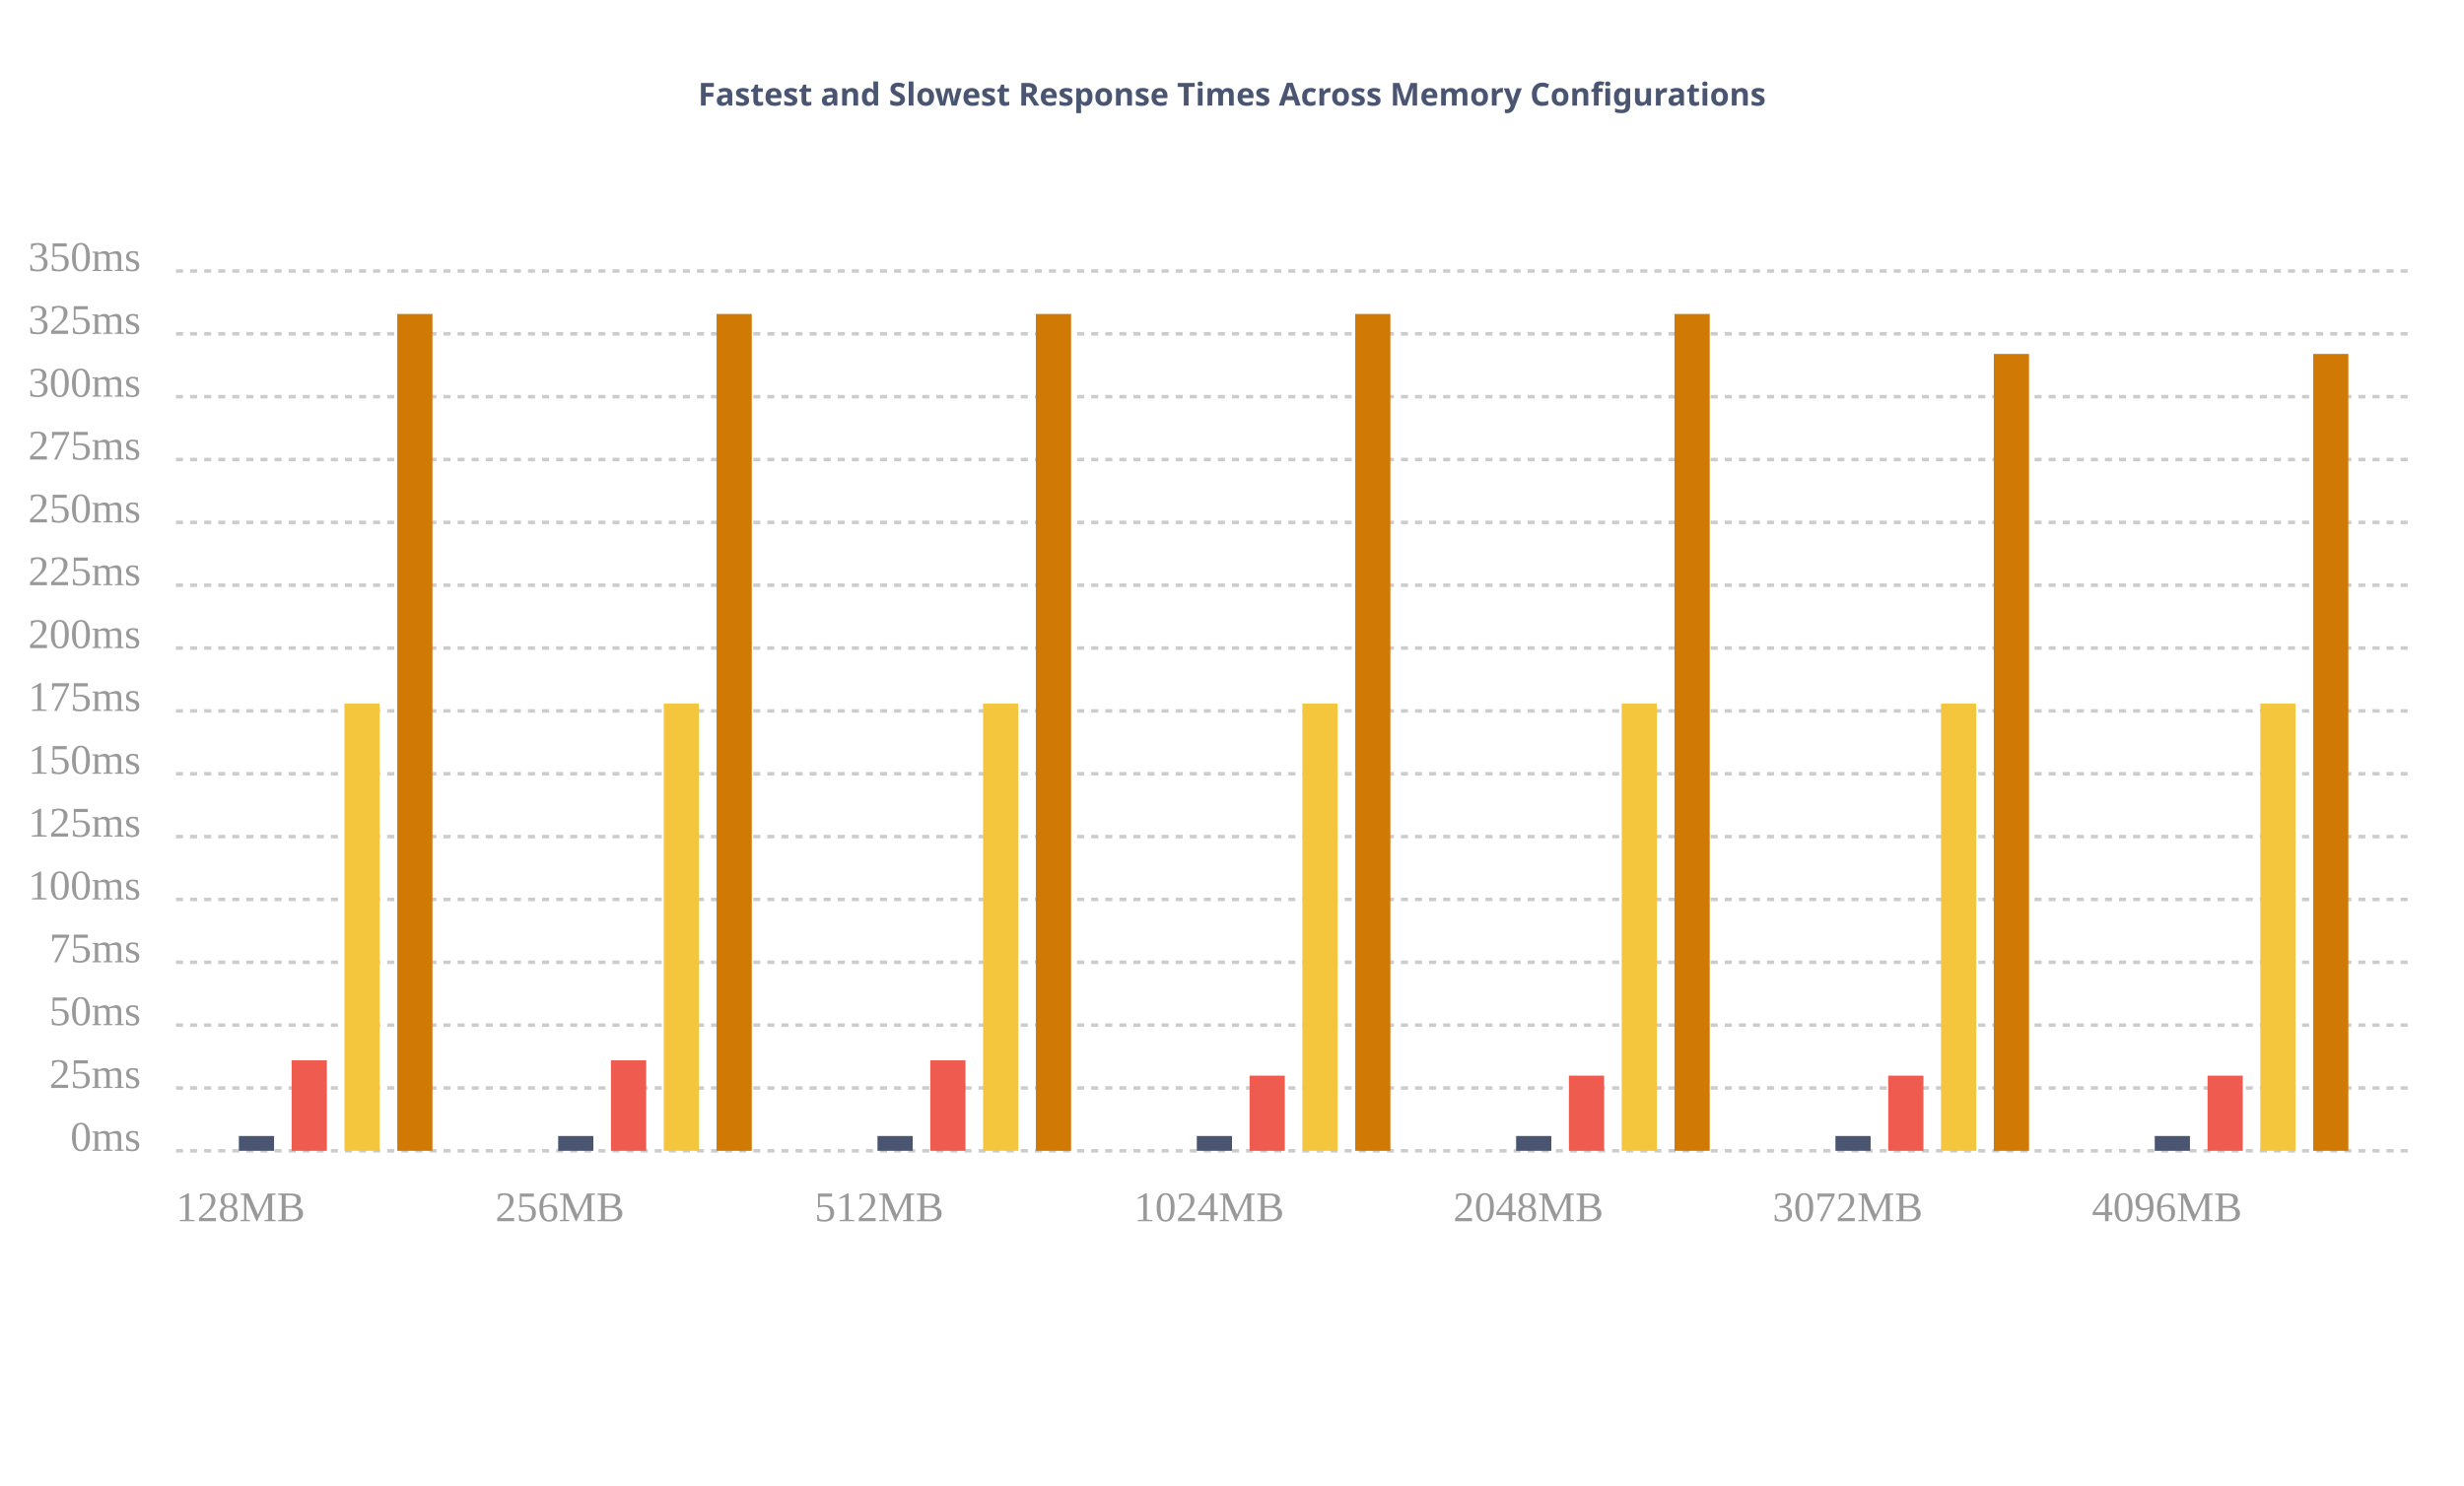
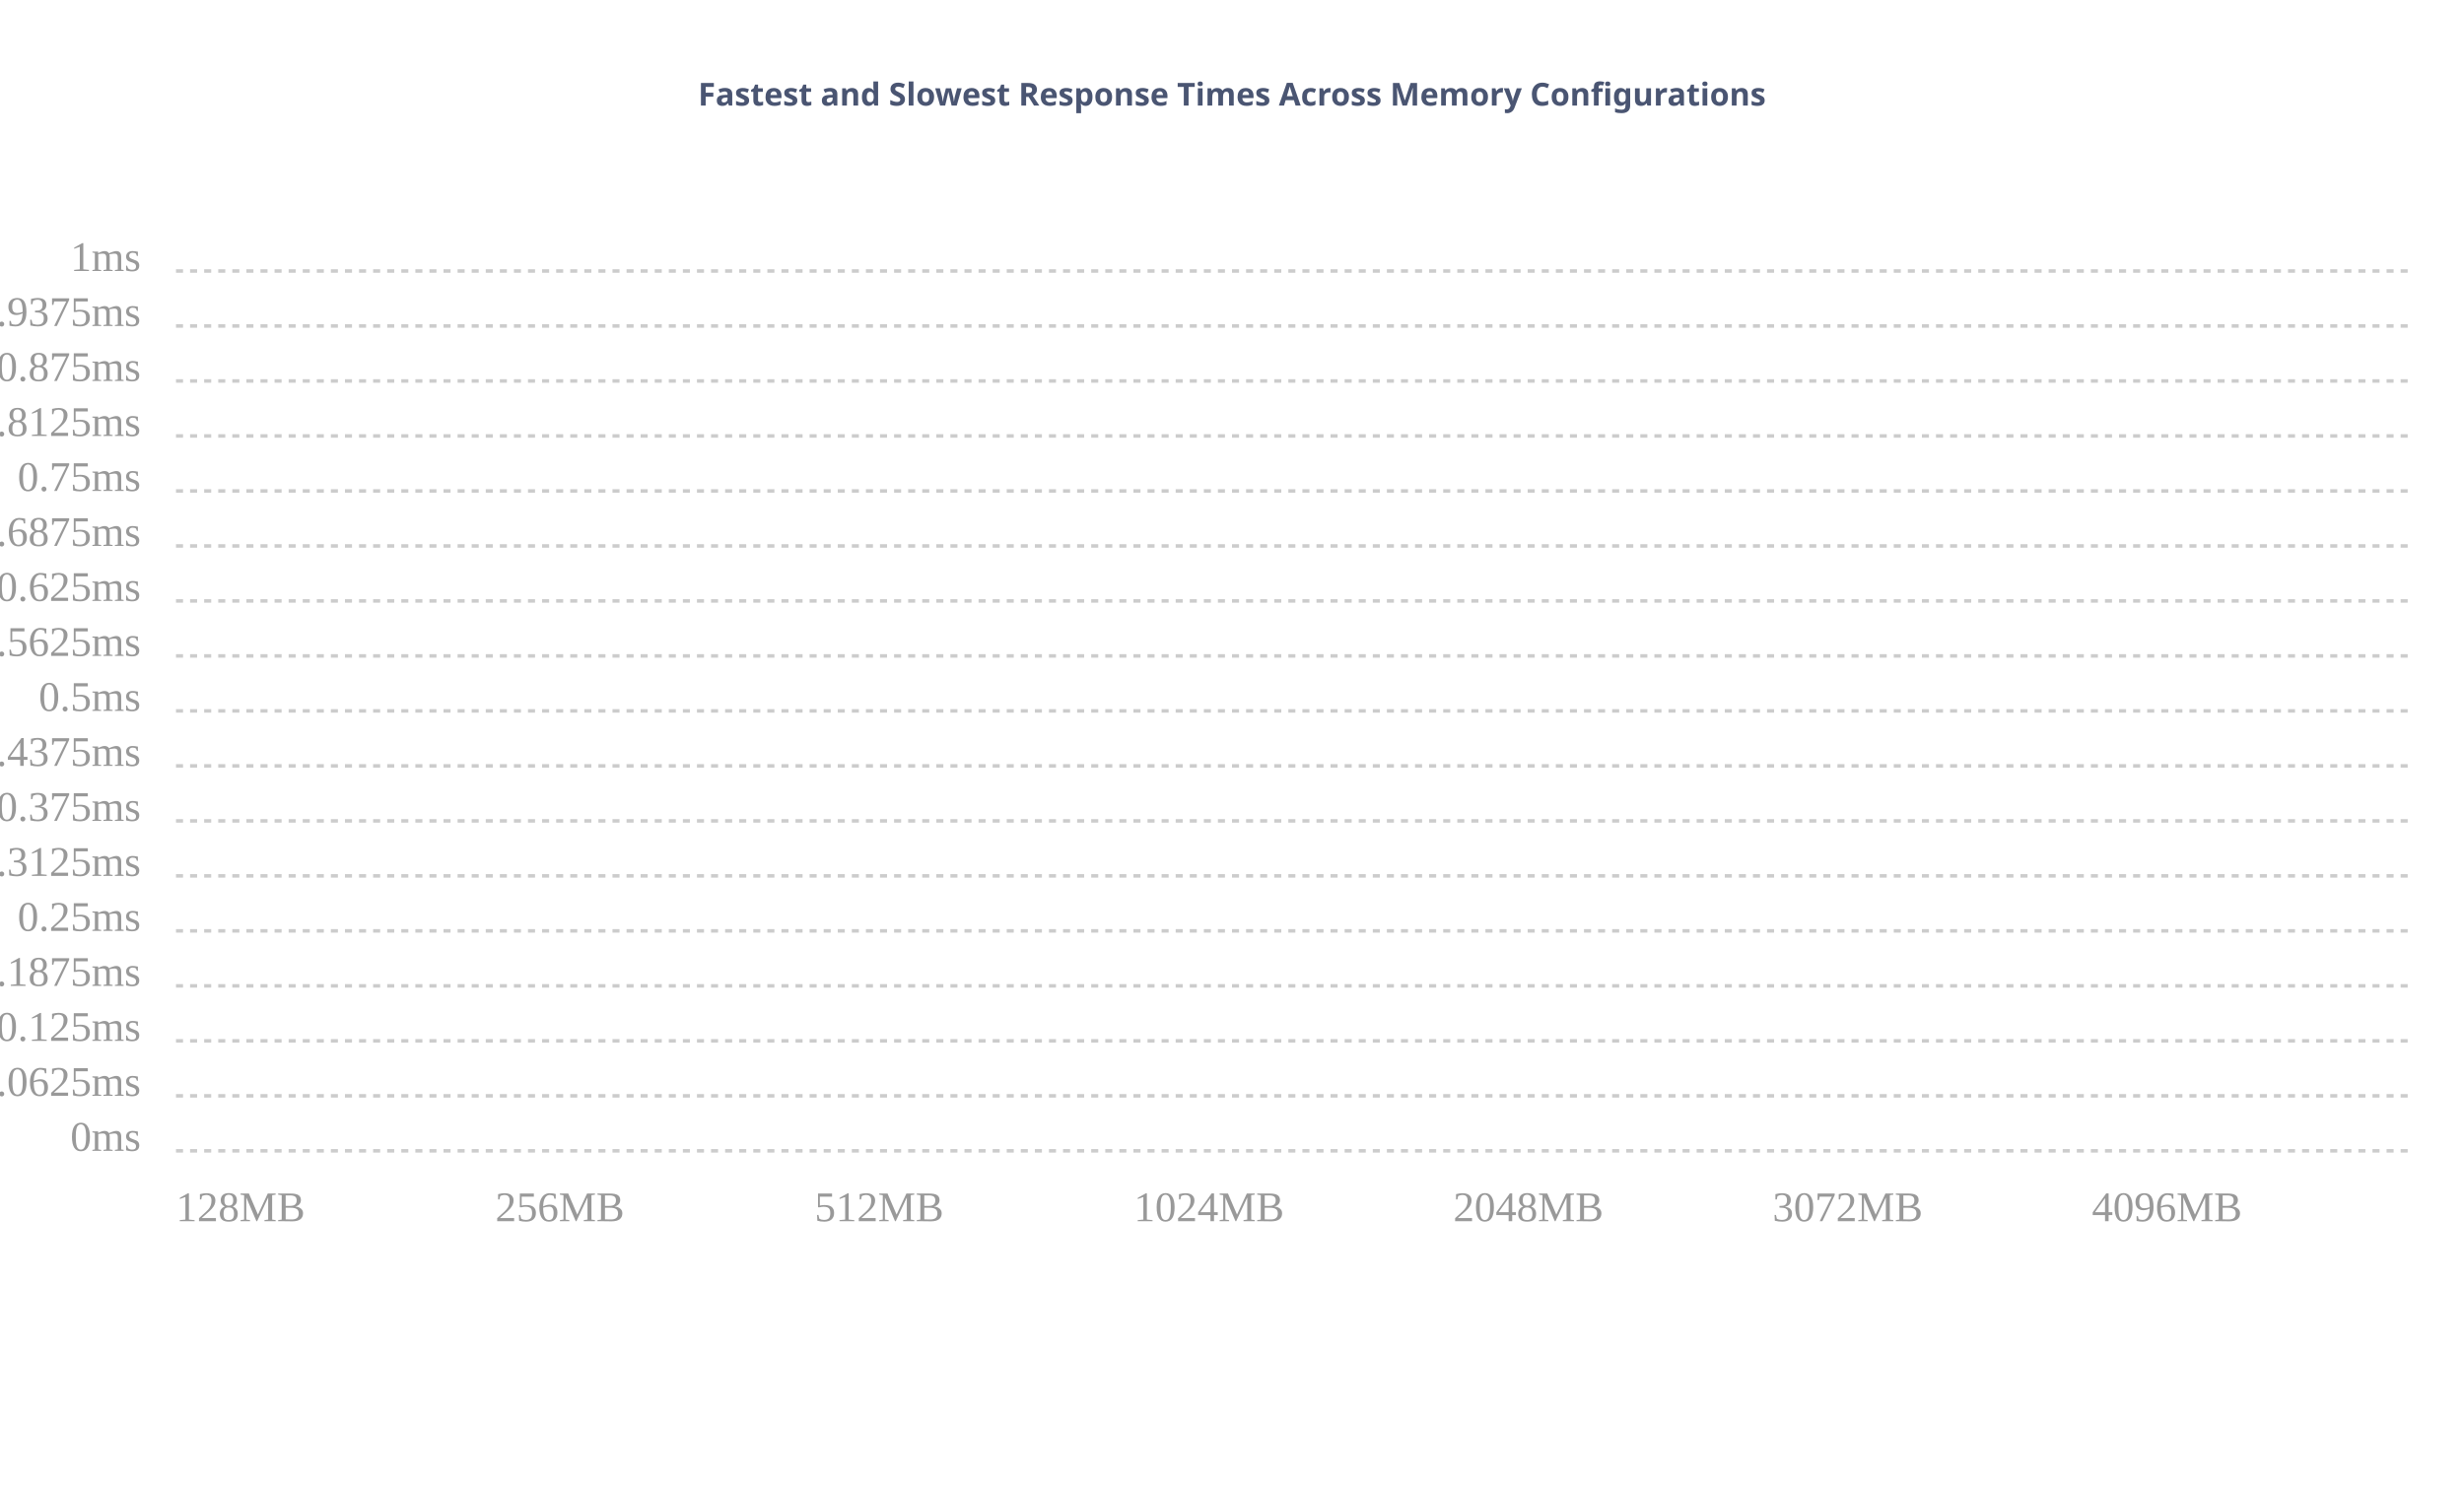
- <svg xmlns="http://www.w3.org/2000/svg" xmlns:ns1="http://gionkunz.github.com/chartist-js/ct" width="700" height="422" class="ct-chart-bar">
+ <svg xmlns="http://www.w3.org/2000/svg" width="700" height="422" class="ct-chart-bar">
  <g class="ct-grids" transform="translate(0, 62)">
    <line y1="265" y2="265" x1="50" x2="685" class="ct-grid ct-vertical" style="stroke:rgba(0,0,0,.2);stroke-width:1px;stroke-dasharray:2px" />
-     <line y1="247.143" y2="247.143" x1="50" x2="685" class="ct-grid ct-vertical" style="stroke:rgba(0,0,0,.2);stroke-width:1px;stroke-dasharray:2px" />
-     <line y1="229.286" y2="229.286" x1="50" x2="685" class="ct-grid ct-vertical" style="stroke:rgba(0,0,0,.2);stroke-width:1px;stroke-dasharray:2px" />
-     <line y1="211.429" y2="211.429" x1="50" x2="685" class="ct-grid ct-vertical" style="stroke:rgba(0,0,0,.2);stroke-width:1px;stroke-dasharray:2px" />
-     <line y1="193.571" y2="193.571" x1="50" x2="685" class="ct-grid ct-vertical" style="stroke:rgba(0,0,0,.2);stroke-width:1px;stroke-dasharray:2px" />
-     <line y1="175.714" y2="175.714" x1="50" x2="685" class="ct-grid ct-vertical" style="stroke:rgba(0,0,0,.2);stroke-width:1px;stroke-dasharray:2px" />
-     <line y1="157.857" y2="157.857" x1="50" x2="685" class="ct-grid ct-vertical" style="stroke:rgba(0,0,0,.2);stroke-width:1px;stroke-dasharray:2px" />
+     <line y1="249.375" y2="249.375" x1="50" x2="685" class="ct-grid ct-vertical" style="stroke:rgba(0,0,0,.2);stroke-width:1px;stroke-dasharray:2px" />
+     <line y1="233.75" y2="233.75" x1="50" x2="685" class="ct-grid ct-vertical" style="stroke:rgba(0,0,0,.2);stroke-width:1px;stroke-dasharray:2px" />
+     <line y1="218.125" y2="218.125" x1="50" x2="685" class="ct-grid ct-vertical" style="stroke:rgba(0,0,0,.2);stroke-width:1px;stroke-dasharray:2px" />
+     <line y1="202.5" y2="202.5" x1="50" x2="685" class="ct-grid ct-vertical" style="stroke:rgba(0,0,0,.2);stroke-width:1px;stroke-dasharray:2px" />
+     <line y1="186.875" y2="186.875" x1="50" x2="685" class="ct-grid ct-vertical" style="stroke:rgba(0,0,0,.2);stroke-width:1px;stroke-dasharray:2px" />
+     <line y1="171.25" y2="171.25" x1="50" x2="685" class="ct-grid ct-vertical" style="stroke:rgba(0,0,0,.2);stroke-width:1px;stroke-dasharray:2px" />
+     <line y1="155.625" y2="155.625" x1="50" x2="685" class="ct-grid ct-vertical" style="stroke:rgba(0,0,0,.2);stroke-width:1px;stroke-dasharray:2px" />
    <line y1="140" y2="140" x1="50" x2="685" class="ct-grid ct-vertical" style="stroke:rgba(0,0,0,.2);stroke-width:1px;stroke-dasharray:2px" />
-     <line y1="122.143" y2="122.143" x1="50" x2="685" class="ct-grid ct-vertical" style="stroke:rgba(0,0,0,.2);stroke-width:1px;stroke-dasharray:2px" />
-     <line y1="104.286" y2="104.286" x1="50" x2="685" class="ct-grid ct-vertical" style="stroke:rgba(0,0,0,.2);stroke-width:1px;stroke-dasharray:2px" />
-     <line y1="86.429" y2="86.429" x1="50" x2="685" class="ct-grid ct-vertical" style="stroke:rgba(0,0,0,.2);stroke-width:1px;stroke-dasharray:2px" />
-     <line y1="68.571" y2="68.571" x1="50" x2="685" class="ct-grid ct-vertical" style="stroke:rgba(0,0,0,.2);stroke-width:1px;stroke-dasharray:2px" />
-     <line y1="50.714" y2="50.714" x1="50" x2="685" class="ct-grid ct-vertical" style="stroke:rgba(0,0,0,.2);stroke-width:1px;stroke-dasharray:2px" />
-     <line y1="32.857" y2="32.857" x1="50" x2="685" class="ct-grid ct-vertical" style="stroke:rgba(0,0,0,.2);stroke-width:1px;stroke-dasharray:2px" />
+     <line y1="124.375" y2="124.375" x1="50" x2="685" class="ct-grid ct-vertical" style="stroke:rgba(0,0,0,.2);stroke-width:1px;stroke-dasharray:2px" />
+     <line y1="108.75" y2="108.75" x1="50" x2="685" class="ct-grid ct-vertical" style="stroke:rgba(0,0,0,.2);stroke-width:1px;stroke-dasharray:2px" />
+     <line y1="93.125" y2="93.125" x1="50" x2="685" class="ct-grid ct-vertical" style="stroke:rgba(0,0,0,.2);stroke-width:1px;stroke-dasharray:2px" />
+     <line y1="77.5" y2="77.5" x1="50" x2="685" class="ct-grid ct-vertical" style="stroke:rgba(0,0,0,.2);stroke-width:1px;stroke-dasharray:2px" />
+     <line y1="61.875" y2="61.875" x1="50" x2="685" class="ct-grid ct-vertical" style="stroke:rgba(0,0,0,.2);stroke-width:1px;stroke-dasharray:2px" />
+     <line y1="46.25" y2="46.25" x1="50" x2="685" class="ct-grid ct-vertical" style="stroke:rgba(0,0,0,.2);stroke-width:1px;stroke-dasharray:2px" />
+     <line y1="30.625" y2="30.625" x1="50" x2="685" class="ct-grid ct-vertical" style="stroke:rgba(0,0,0,.2);stroke-width:1px;stroke-dasharray:2px" />
    <line y1="15" y2="15" x1="50" x2="685" class="ct-grid ct-vertical" style="stroke:rgba(0,0,0,.2);stroke-width:1px;stroke-dasharray:2px" />
  </g>
  <g transform="translate(0, 62)">
-     <g class="ct-series ct-series-a">
-       <line x1="72.857" x2="72.857" y1="265" y2="260.786" class="ct-bar" ns1:value="5.9" style="stroke:#4A5572;fill:none;stroke-width:10px" />
-       <line x1="163.571" x2="163.571" y1="265" y2="260.786" class="ct-bar" ns1:value="5.9" style="stroke:#4A5572;fill:none;stroke-width:10px" />
-       <line x1="254.286" x2="254.286" y1="265" y2="260.786" class="ct-bar" ns1:value="5.9" style="stroke:#4A5572;fill:none;stroke-width:10px" />
-       <line x1="345" x2="345" y1="265" y2="260.786" class="ct-bar" ns1:value="5.9" style="stroke:#4A5572;fill:none;stroke-width:10px" />
-       <line x1="435.714" x2="435.714" y1="265" y2="260.786" class="ct-bar" ns1:value="5.9" style="stroke:#4A5572;fill:none;stroke-width:10px" />
-       <line x1="526.429" x2="526.429" y1="265" y2="260.786" class="ct-bar" ns1:value="5.9" style="stroke:#4A5572;fill:none;stroke-width:10px" />
-       <line x1="617.143" x2="617.143" y1="265" y2="260.786" class="ct-bar" ns1:value="5.9" style="stroke:#4A5572;fill:none;stroke-width:10px" />
-     </g>
-     <g class="ct-series ct-series-b">
-       <line x1="87.857" x2="87.857" y1="265" y2="239.286" class="ct-bar" ns1:value="36" style="stroke:rgb(240,91,79);fill:none;stroke-width:10px" />
-       <line x1="178.571" x2="178.571" y1="265" y2="239.286" class="ct-bar" ns1:value="36" style="stroke:rgb(240,91,79);fill:none;stroke-width:10px" />
-       <line x1="269.286" x2="269.286" y1="265" y2="239.286" class="ct-bar" ns1:value="36" style="stroke:rgb(240,91,79);fill:none;stroke-width:10px" />
-       <line x1="360" x2="360" y1="265" y2="243.643" class="ct-bar" ns1:value="29.9" style="stroke:rgb(240,91,79);fill:none;stroke-width:10px" />
-       <line x1="450.714" x2="450.714" y1="265" y2="243.643" class="ct-bar" ns1:value="29.9" style="stroke:rgb(240,91,79);fill:none;stroke-width:10px" />
-       <line x1="541.429" x2="541.429" y1="265" y2="243.643" class="ct-bar" ns1:value="29.9" style="stroke:rgb(240,91,79);fill:none;stroke-width:10px" />
-       <line x1="632.143" x2="632.143" y1="265" y2="243.643" class="ct-bar" ns1:value="29.9" style="stroke:rgb(240,91,79);fill:none;stroke-width:10px" />
-     </g>
-     <g class="ct-series ct-series-c">
-       <line x1="102.857" x2="102.857" y1="265" y2="137.929" class="ct-bar" ns1:value="177.9" style="stroke:rgb(244,198,61);fill:none;stroke-width:10px" />
-       <line x1="193.571" x2="193.571" y1="265" y2="137.929" class="ct-bar" ns1:value="177.9" style="stroke:rgb(244,198,61);fill:none;stroke-width:10px" />
-       <line x1="284.286" x2="284.286" y1="265" y2="137.929" class="ct-bar" ns1:value="177.9" style="stroke:rgb(244,198,61);fill:none;stroke-width:10px" />
-       <line x1="375" x2="375" y1="265" y2="137.929" class="ct-bar" ns1:value="177.9" style="stroke:rgb(244,198,61);fill:none;stroke-width:10px" />
-       <line x1="465.714" x2="465.714" y1="265" y2="137.929" class="ct-bar" ns1:value="177.9" style="stroke:rgb(244,198,61);fill:none;stroke-width:10px" />
-       <line x1="556.429" x2="556.429" y1="265" y2="137.929" class="ct-bar" ns1:value="177.9" style="stroke:rgb(244,198,61);fill:none;stroke-width:10px" />
-       <line x1="647.143" x2="647.143" y1="265" y2="137.929" class="ct-bar" ns1:value="177.9" style="stroke:rgb(244,198,61);fill:none;stroke-width:10px" />
-     </g>
-     <g class="ct-series ct-series-d">
-       <line x1="117.857" x2="117.857" y1="265" y2="27.214" class="ct-bar" ns1:value="332.9" style="stroke:rgb(209,121,5);fill:none;stroke-width:10px" />
-       <line x1="208.571" x2="208.571" y1="265" y2="27.214" class="ct-bar" ns1:value="332.9" style="stroke:rgb(209,121,5);fill:none;stroke-width:10px" />
-       <line x1="299.286" x2="299.286" y1="265" y2="27.214" class="ct-bar" ns1:value="332.9" style="stroke:rgb(209,121,5);fill:none;stroke-width:10px" />
-       <line x1="390" x2="390" y1="265" y2="27.214" class="ct-bar" ns1:value="332.9" style="stroke:rgb(209,121,5);fill:none;stroke-width:10px" />
-       <line x1="480.714" x2="480.714" y1="265" y2="27.214" class="ct-bar" ns1:value="332.9" style="stroke:rgb(209,121,5);fill:none;stroke-width:10px" />
-       <line x1="571.429" x2="571.429" y1="265" y2="38.571" class="ct-bar" ns1:value="317" style="stroke:rgb(209,121,5);fill:none;stroke-width:10px" />
-       <line x1="662.143" x2="662.143" y1="265" y2="38.571" class="ct-bar" ns1:value="317" style="stroke:rgb(209,121,5);fill:none;stroke-width:10px" />
-     </g>
+     <g class="ct-series ct-series-a" />
+     <g class="ct-series ct-series-b" />
+     <g class="ct-series ct-series-c" />
+     <g class="ct-series ct-series-d" />
  </g>
  <g class="ct-labels" transform="translate(0, 62)">
    <text x="50" y="285" width="90.714" height="20" class="ct-label ct-horizontal ct-end" style="text-anchor:start;text-align:left;justify-content:center;display:block;fill:rgba(0,0,0,.4);color:rgba(0,0,0,.4);font-size:12px;line-height:1">128MB</text>
    <text x="140.714" y="285" width="90.714" height="20" class="ct-label ct-horizontal ct-end" style="text-anchor:start;text-align:left;justify-content:center;display:block;fill:rgba(0,0,0,.4);color:rgba(0,0,0,.4);font-size:12px;line-height:1">256MB</text>
    <text x="231.429" y="285" width="90.714" height="20" class="ct-label ct-horizontal ct-end" style="text-anchor:start;text-align:left;justify-content:center;display:block;fill:rgba(0,0,0,.4);color:rgba(0,0,0,.4);font-size:12px;line-height:1">512MB</text>
    <text x="322.143" y="285" width="90.714" height="20" class="ct-label ct-horizontal ct-end" style="text-anchor:start;text-align:left;justify-content:center;display:block;fill:rgba(0,0,0,.4);color:rgba(0,0,0,.4);font-size:12px;line-height:1">1024MB</text>
    <text x="412.857" y="285" width="90.714" height="20" class="ct-label ct-horizontal ct-end" style="text-anchor:start;text-align:left;justify-content:center;display:block;fill:rgba(0,0,0,.4);color:rgba(0,0,0,.4);font-size:12px;line-height:1">2048MB</text>
    <text x="503.571" y="285" width="90.714" height="20" class="ct-label ct-horizontal ct-end" style="text-anchor:start;text-align:left;justify-content:center;display:block;fill:rgba(0,0,0,.4);color:rgba(0,0,0,.4);font-size:12px;line-height:1">3072MB</text>
    <text x="594.286" y="285" width="90.714" height="20" class="ct-label ct-horizontal ct-end" style="text-anchor:start;text-align:left;justify-content:center;display:block;fill:rgba(0,0,0,.4);color:rgba(0,0,0,.4);font-size:12px;line-height:1">4096MB</text>
-     <text y="265" x="40" height="17.857" width="30" class="ct-label ct-vertical ct-start" style="text-anchor:end;text-align:right;display:block;fill:rgba(0,0,0,.4);color:rgba(0,0,0,.4);font-size:12px;line-height:1">0ms</text>
-     <text y="247.143" x="40" height="17.857" width="30" class="ct-label ct-vertical ct-start" style="text-anchor:end;text-align:right;display:block;fill:rgba(0,0,0,.4);color:rgba(0,0,0,.4);font-size:12px;line-height:1">25ms</text>
-     <text y="229.286" x="40" height="17.857" width="30" class="ct-label ct-vertical ct-start" style="text-anchor:end;text-align:right;display:block;fill:rgba(0,0,0,.4);color:rgba(0,0,0,.4);font-size:12px;line-height:1">50ms</text>
-     <text y="211.429" x="40" height="17.857" width="30" class="ct-label ct-vertical ct-start" style="text-anchor:end;text-align:right;display:block;fill:rgba(0,0,0,.4);color:rgba(0,0,0,.4);font-size:12px;line-height:1">75ms</text>
-     <text y="193.571" x="40" height="17.857" width="30" class="ct-label ct-vertical ct-start" style="text-anchor:end;text-align:right;display:block;fill:rgba(0,0,0,.4);color:rgba(0,0,0,.4);font-size:12px;line-height:1">100ms</text>
-     <text y="175.714" x="40" height="17.857" width="30" class="ct-label ct-vertical ct-start" style="text-anchor:end;text-align:right;display:block;fill:rgba(0,0,0,.4);color:rgba(0,0,0,.4);font-size:12px;line-height:1">125ms</text>
-     <text y="157.857" x="40" height="17.857" width="30" class="ct-label ct-vertical ct-start" style="text-anchor:end;text-align:right;display:block;fill:rgba(0,0,0,.4);color:rgba(0,0,0,.4);font-size:12px;line-height:1">150ms</text>
-     <text y="140" x="40" height="17.857" width="30" class="ct-label ct-vertical ct-start" style="text-anchor:end;text-align:right;display:block;fill:rgba(0,0,0,.4);color:rgba(0,0,0,.4);font-size:12px;line-height:1">175ms</text>
-     <text y="122.143" x="40" height="17.857" width="30" class="ct-label ct-vertical ct-start" style="text-anchor:end;text-align:right;display:block;fill:rgba(0,0,0,.4);color:rgba(0,0,0,.4);font-size:12px;line-height:1">200ms</text>
-     <text y="104.286" x="40" height="17.857" width="30" class="ct-label ct-vertical ct-start" style="text-anchor:end;text-align:right;display:block;fill:rgba(0,0,0,.4);color:rgba(0,0,0,.4);font-size:12px;line-height:1">225ms</text>
-     <text y="86.429" x="40" height="17.857" width="30" class="ct-label ct-vertical ct-start" style="text-anchor:end;text-align:right;display:block;fill:rgba(0,0,0,.4);color:rgba(0,0,0,.4);font-size:12px;line-height:1">250ms</text>
-     <text y="68.571" x="40" height="17.857" width="30" class="ct-label ct-vertical ct-start" style="text-anchor:end;text-align:right;display:block;fill:rgba(0,0,0,.4);color:rgba(0,0,0,.4);font-size:12px;line-height:1">275ms</text>
-     <text y="50.714" x="40" height="17.857" width="30" class="ct-label ct-vertical ct-start" style="text-anchor:end;text-align:right;display:block;fill:rgba(0,0,0,.4);color:rgba(0,0,0,.4);font-size:12px;line-height:1">300ms</text>
-     <text y="32.857" x="40" height="17.857" width="30" class="ct-label ct-vertical ct-start" style="text-anchor:end;text-align:right;display:block;fill:rgba(0,0,0,.4);color:rgba(0,0,0,.4);font-size:12px;line-height:1">325ms</text>
-     <text y="15" x="40" height="30" width="30" class="ct-label ct-vertical ct-start" style="text-anchor:end;text-align:right;display:block;fill:rgba(0,0,0,.4);color:rgba(0,0,0,.4);font-size:12px;line-height:1">350ms</text>
+     <text y="265" x="40" height="15.625" width="30" class="ct-label ct-vertical ct-start" style="text-anchor:end;text-align:right;display:block;fill:rgba(0,0,0,.4);color:rgba(0,0,0,.4);font-size:12px;line-height:1">0ms</text>
+     <text y="249.375" x="40" height="15.625" width="30" class="ct-label ct-vertical ct-start" style="text-anchor:end;text-align:right;display:block;fill:rgba(0,0,0,.4);color:rgba(0,0,0,.4);font-size:12px;line-height:1">0.0625ms</text>
+     <text y="233.75" x="40" height="15.625" width="30" class="ct-label ct-vertical ct-start" style="text-anchor:end;text-align:right;display:block;fill:rgba(0,0,0,.4);color:rgba(0,0,0,.4);font-size:12px;line-height:1">0.125ms</text>
+     <text y="218.125" x="40" height="15.625" width="30" class="ct-label ct-vertical ct-start" style="text-anchor:end;text-align:right;display:block;fill:rgba(0,0,0,.4);color:rgba(0,0,0,.4);font-size:12px;line-height:1">0.1875ms</text>
+     <text y="202.5" x="40" height="15.625" width="30" class="ct-label ct-vertical ct-start" style="text-anchor:end;text-align:right;display:block;fill:rgba(0,0,0,.4);color:rgba(0,0,0,.4);font-size:12px;line-height:1">0.25ms</text>
+     <text y="186.875" x="40" height="15.625" width="30" class="ct-label ct-vertical ct-start" style="text-anchor:end;text-align:right;display:block;fill:rgba(0,0,0,.4);color:rgba(0,0,0,.4);font-size:12px;line-height:1">0.3125ms</text>
+     <text y="171.25" x="40" height="15.625" width="30" class="ct-label ct-vertical ct-start" style="text-anchor:end;text-align:right;display:block;fill:rgba(0,0,0,.4);color:rgba(0,0,0,.4);font-size:12px;line-height:1">0.375ms</text>
+     <text y="155.625" x="40" height="15.625" width="30" class="ct-label ct-vertical ct-start" style="text-anchor:end;text-align:right;display:block;fill:rgba(0,0,0,.4);color:rgba(0,0,0,.4);font-size:12px;line-height:1">0.4375ms</text>
+     <text y="140" x="40" height="15.625" width="30" class="ct-label ct-vertical ct-start" style="text-anchor:end;text-align:right;display:block;fill:rgba(0,0,0,.4);color:rgba(0,0,0,.4);font-size:12px;line-height:1">0.5ms</text>
+     <text y="124.375" x="40" height="15.625" width="30" class="ct-label ct-vertical ct-start" style="text-anchor:end;text-align:right;display:block;fill:rgba(0,0,0,.4);color:rgba(0,0,0,.4);font-size:12px;line-height:1">0.5625ms</text>
+     <text y="108.75" x="40" height="15.625" width="30" class="ct-label ct-vertical ct-start" style="text-anchor:end;text-align:right;display:block;fill:rgba(0,0,0,.4);color:rgba(0,0,0,.4);font-size:12px;line-height:1">0.625ms</text>
+     <text y="93.125" x="40" height="15.625" width="30" class="ct-label ct-vertical ct-start" style="text-anchor:end;text-align:right;display:block;fill:rgba(0,0,0,.4);color:rgba(0,0,0,.4);font-size:12px;line-height:1">0.6875ms</text>
+     <text y="77.5" x="40" height="15.625" width="30" class="ct-label ct-vertical ct-start" style="text-anchor:end;text-align:right;display:block;fill:rgba(0,0,0,.4);color:rgba(0,0,0,.4);font-size:12px;line-height:1">0.75ms</text>
+     <text y="61.875" x="40" height="15.625" width="30" class="ct-label ct-vertical ct-start" style="text-anchor:end;text-align:right;display:block;fill:rgba(0,0,0,.4);color:rgba(0,0,0,.4);font-size:12px;line-height:1">0.8125ms</text>
+     <text y="46.25" x="40" height="15.625" width="30" class="ct-label ct-vertical ct-start" style="text-anchor:end;text-align:right;display:block;fill:rgba(0,0,0,.4);color:rgba(0,0,0,.4);font-size:12px;line-height:1">0.875ms</text>
+     <text y="30.625" x="40" height="15.625" width="30" class="ct-label ct-vertical ct-start" style="text-anchor:end;text-align:right;display:block;fill:rgba(0,0,0,.4);color:rgba(0,0,0,.4);font-size:12px;line-height:1">0.9375ms</text>
+     <text y="15" x="40" height="30" width="30" class="ct-label ct-vertical ct-start" style="text-anchor:end;text-align:right;display:block;fill:rgba(0,0,0,.4);color:rgba(0,0,0,.4);font-size:12px;line-height:1">1ms</text>
  </g>
  <text x="350" y="30" height="50" font-size="9px" font-family="Verdana" font-weight="bold" fill="#4A5572" text-anchor="middle" role="caption">Fastest and Slowest Response Times Across Memory Configurations</text>
  <text x="350" y="57.2" height="12" font-size="6px" font-family="Verdana" font-weight="bold" fill="indianred" text-anchor="middle" />
</svg>
